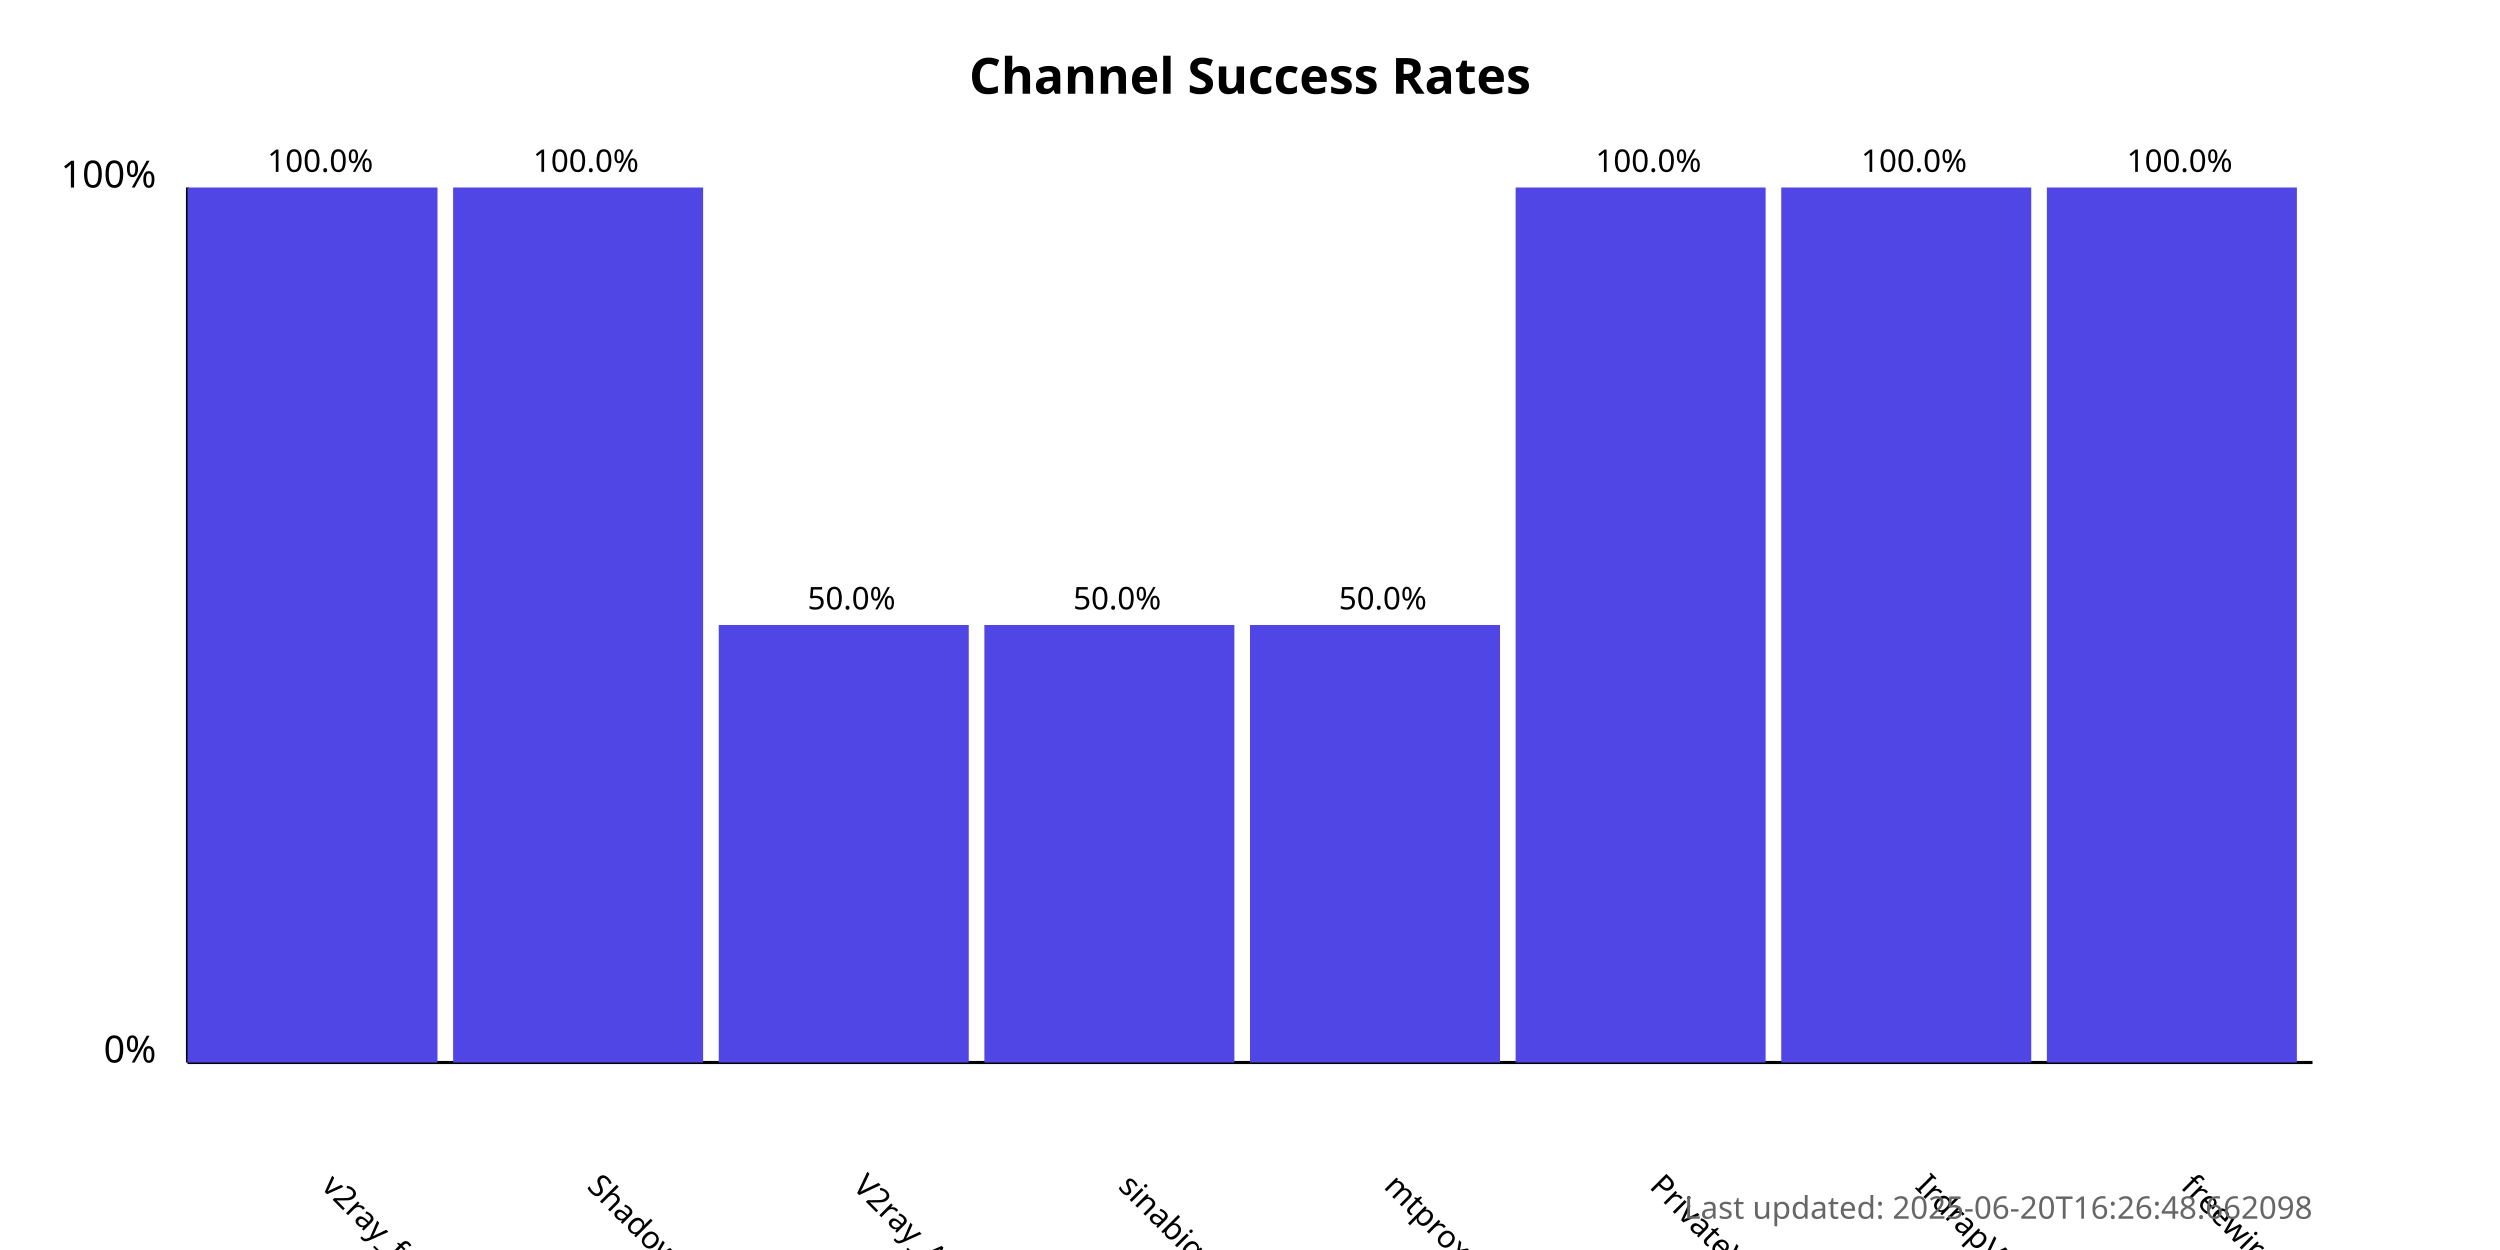
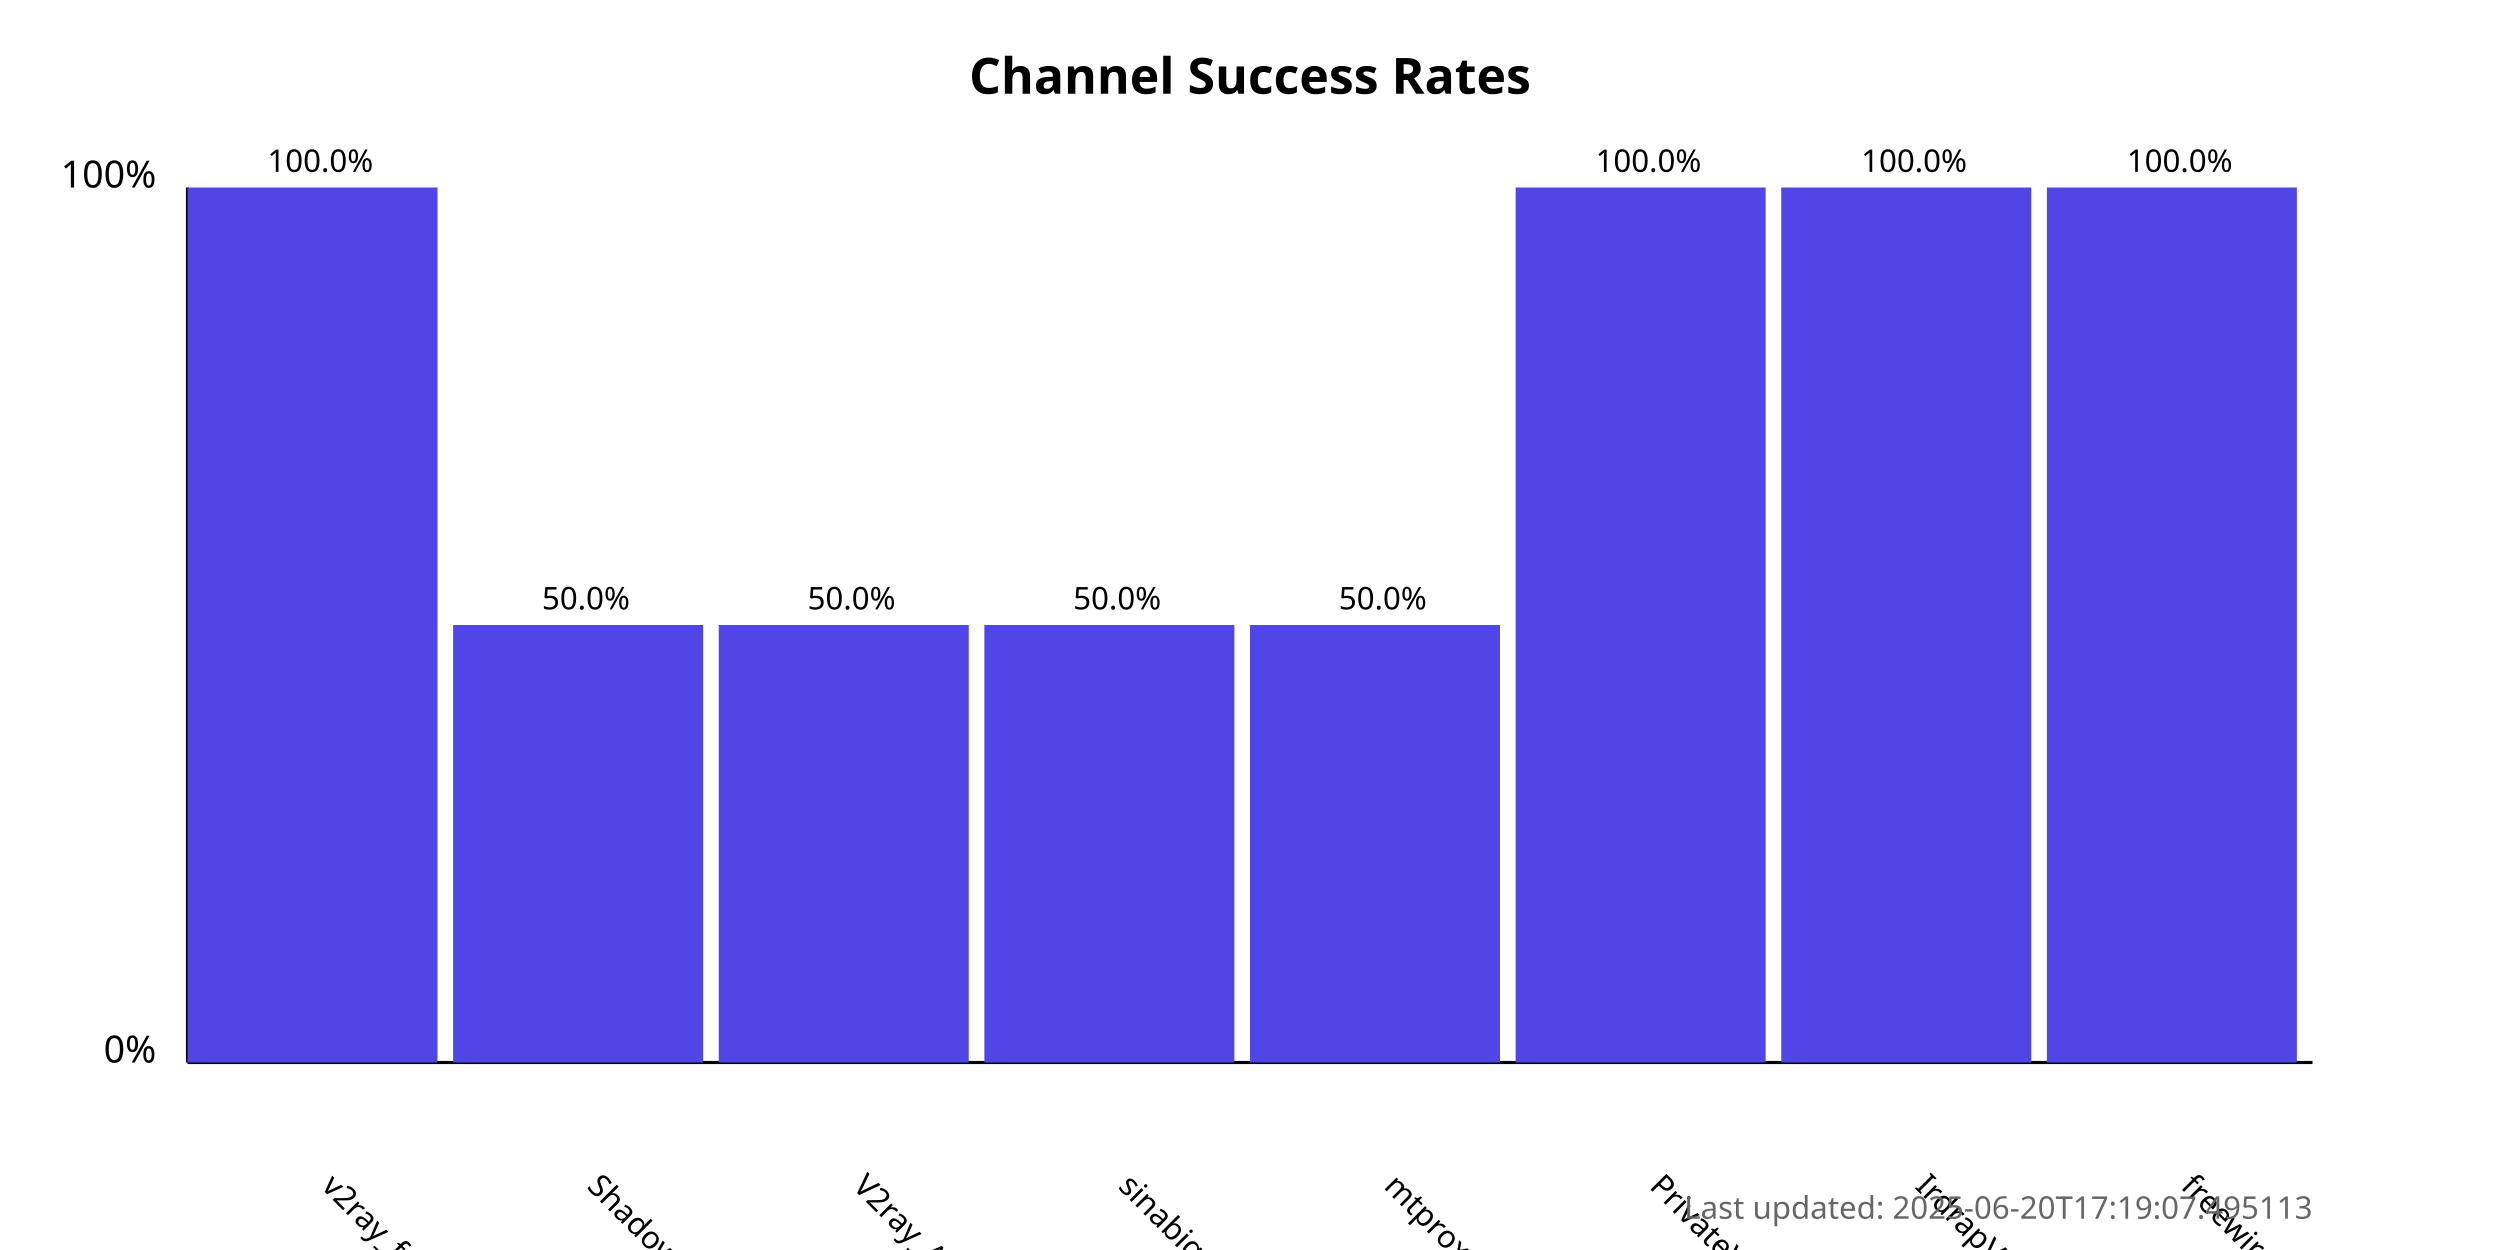
<svg xmlns="http://www.w3.org/2000/svg" width="800" height="400">
  <style>
            .chart-title { font: bold 16px sans-serif; }
            .axis-label { font: 12px sans-serif; }
            .tick-label { font: 10px sans-serif; }
            .bar { fill: #4f46e5; }
            .bar:hover { fill: #6366f1; }
            .timestamp { font: 10px sans-serif; fill: #666; }
        </style>
  <text x="400.0" y="30" text-anchor="middle" class="chart-title">
            Channel Success Rates
        </text>
  <line x1="60" y1="340" x2="60" y2="60" stroke="black" stroke-width="1" />
  <line x1="60" y1="340" x2="740" y2="340" stroke="black" stroke-width="1" />
  <text x="50" y="340" text-anchor="end" class="axis-label">0%</text>
  <text x="50" y="60" text-anchor="end" class="axis-label">100%</text>
  <g>
    <rect x="60" y="60.0" width="80.0" height="280.0" class="bar" />
    <text x="102.5" y="380" transform="rotate(45, 102.5, 380)" text-anchor="start" class="tick-label">
                v2ray_free_conf
            </text>
    <text x="102.5" y="55.0" text-anchor="middle" class="tick-label">
                100.0%
            </text>
  </g>
  <g>
-     <rect x="145.0" y="60.0" width="80.0" height="280.0" class="bar" />
+     <rect x="145.0" y="200.0" width="80.0" height="140.0" class="bar" />
    <text x="187.5" y="380" transform="rotate(45, 187.5, 380)" text-anchor="start" class="tick-label">
                ShadowProxy66
            </text>
-     <text x="187.5" y="55.0" text-anchor="middle" class="tick-label">
-                 100.0%
+     <text x="187.5" y="195.0" text-anchor="middle" class="tick-label">
+                 50.0%
            </text>
  </g>
  <g>
    <rect x="230.0" y="200.0" width="80.0" height="140.0" class="bar" />
    <text x="272.5" y="380" transform="rotate(45, 272.5, 380)" text-anchor="start" class="tick-label">
                V2ray_Alpha
            </text>
    <text x="272.5" y="195.0" text-anchor="middle" class="tick-label">
                50.0%
            </text>
  </g>
  <g>
    <rect x="315.0" y="200.0" width="80.0" height="140.0" class="bar" />
    <text x="357.5" y="380" transform="rotate(45, 357.5, 380)" text-anchor="start" class="tick-label">
                sinabigo
            </text>
    <text x="357.5" y="195.0" text-anchor="middle" class="tick-label">
                50.0%
            </text>
  </g>
  <g>
    <rect x="400.0" y="200.0" width="80.0" height="140.0" class="bar" />
    <text x="442.5" y="380" transform="rotate(45, 442.5, 380)" text-anchor="start" class="tick-label">
                mtproxy_lists
            </text>
    <text x="442.5" y="195.0" text-anchor="middle" class="tick-label">
                50.0%
            </text>
  </g>
  <g>
    <rect x="485.0" y="60.0" width="80.0" height="280.0" class="bar" />
    <text x="527.5" y="380" transform="rotate(45, 527.5, 380)" text-anchor="start" class="tick-label">
                PrivateVPNs
            </text>
    <text x="527.5" y="55.0" text-anchor="middle" class="tick-label">
                100.0%
            </text>
  </g>
  <g>
    <rect x="570.0" y="60.0" width="80.0" height="280.0" class="bar" />
    <text x="612.5" y="380" transform="rotate(45, 612.5, 380)" text-anchor="start" class="tick-label">
                IrdrapVPNnews
            </text>
    <text x="612.5" y="55.0" text-anchor="middle" class="tick-label">
                100.0%
            </text>
  </g>
  <g>
    <rect x="655.0" y="60.0" width="80.0" height="280.0" class="bar" />
    <text x="697.5" y="380" transform="rotate(45, 697.5, 380)" text-anchor="start" class="tick-label">
                freewireguard
            </text>
    <text x="697.5" y="55.0" text-anchor="middle" class="tick-label">
                100.0%
            </text>
  </g>
  <text x="740" y="390" text-anchor="end" class="timestamp">
-             Last updated: 2025-06-20T16:26:48.662098
+             Last updated: 2025-06-20T17:19:07.495113
        </text>
</svg>
